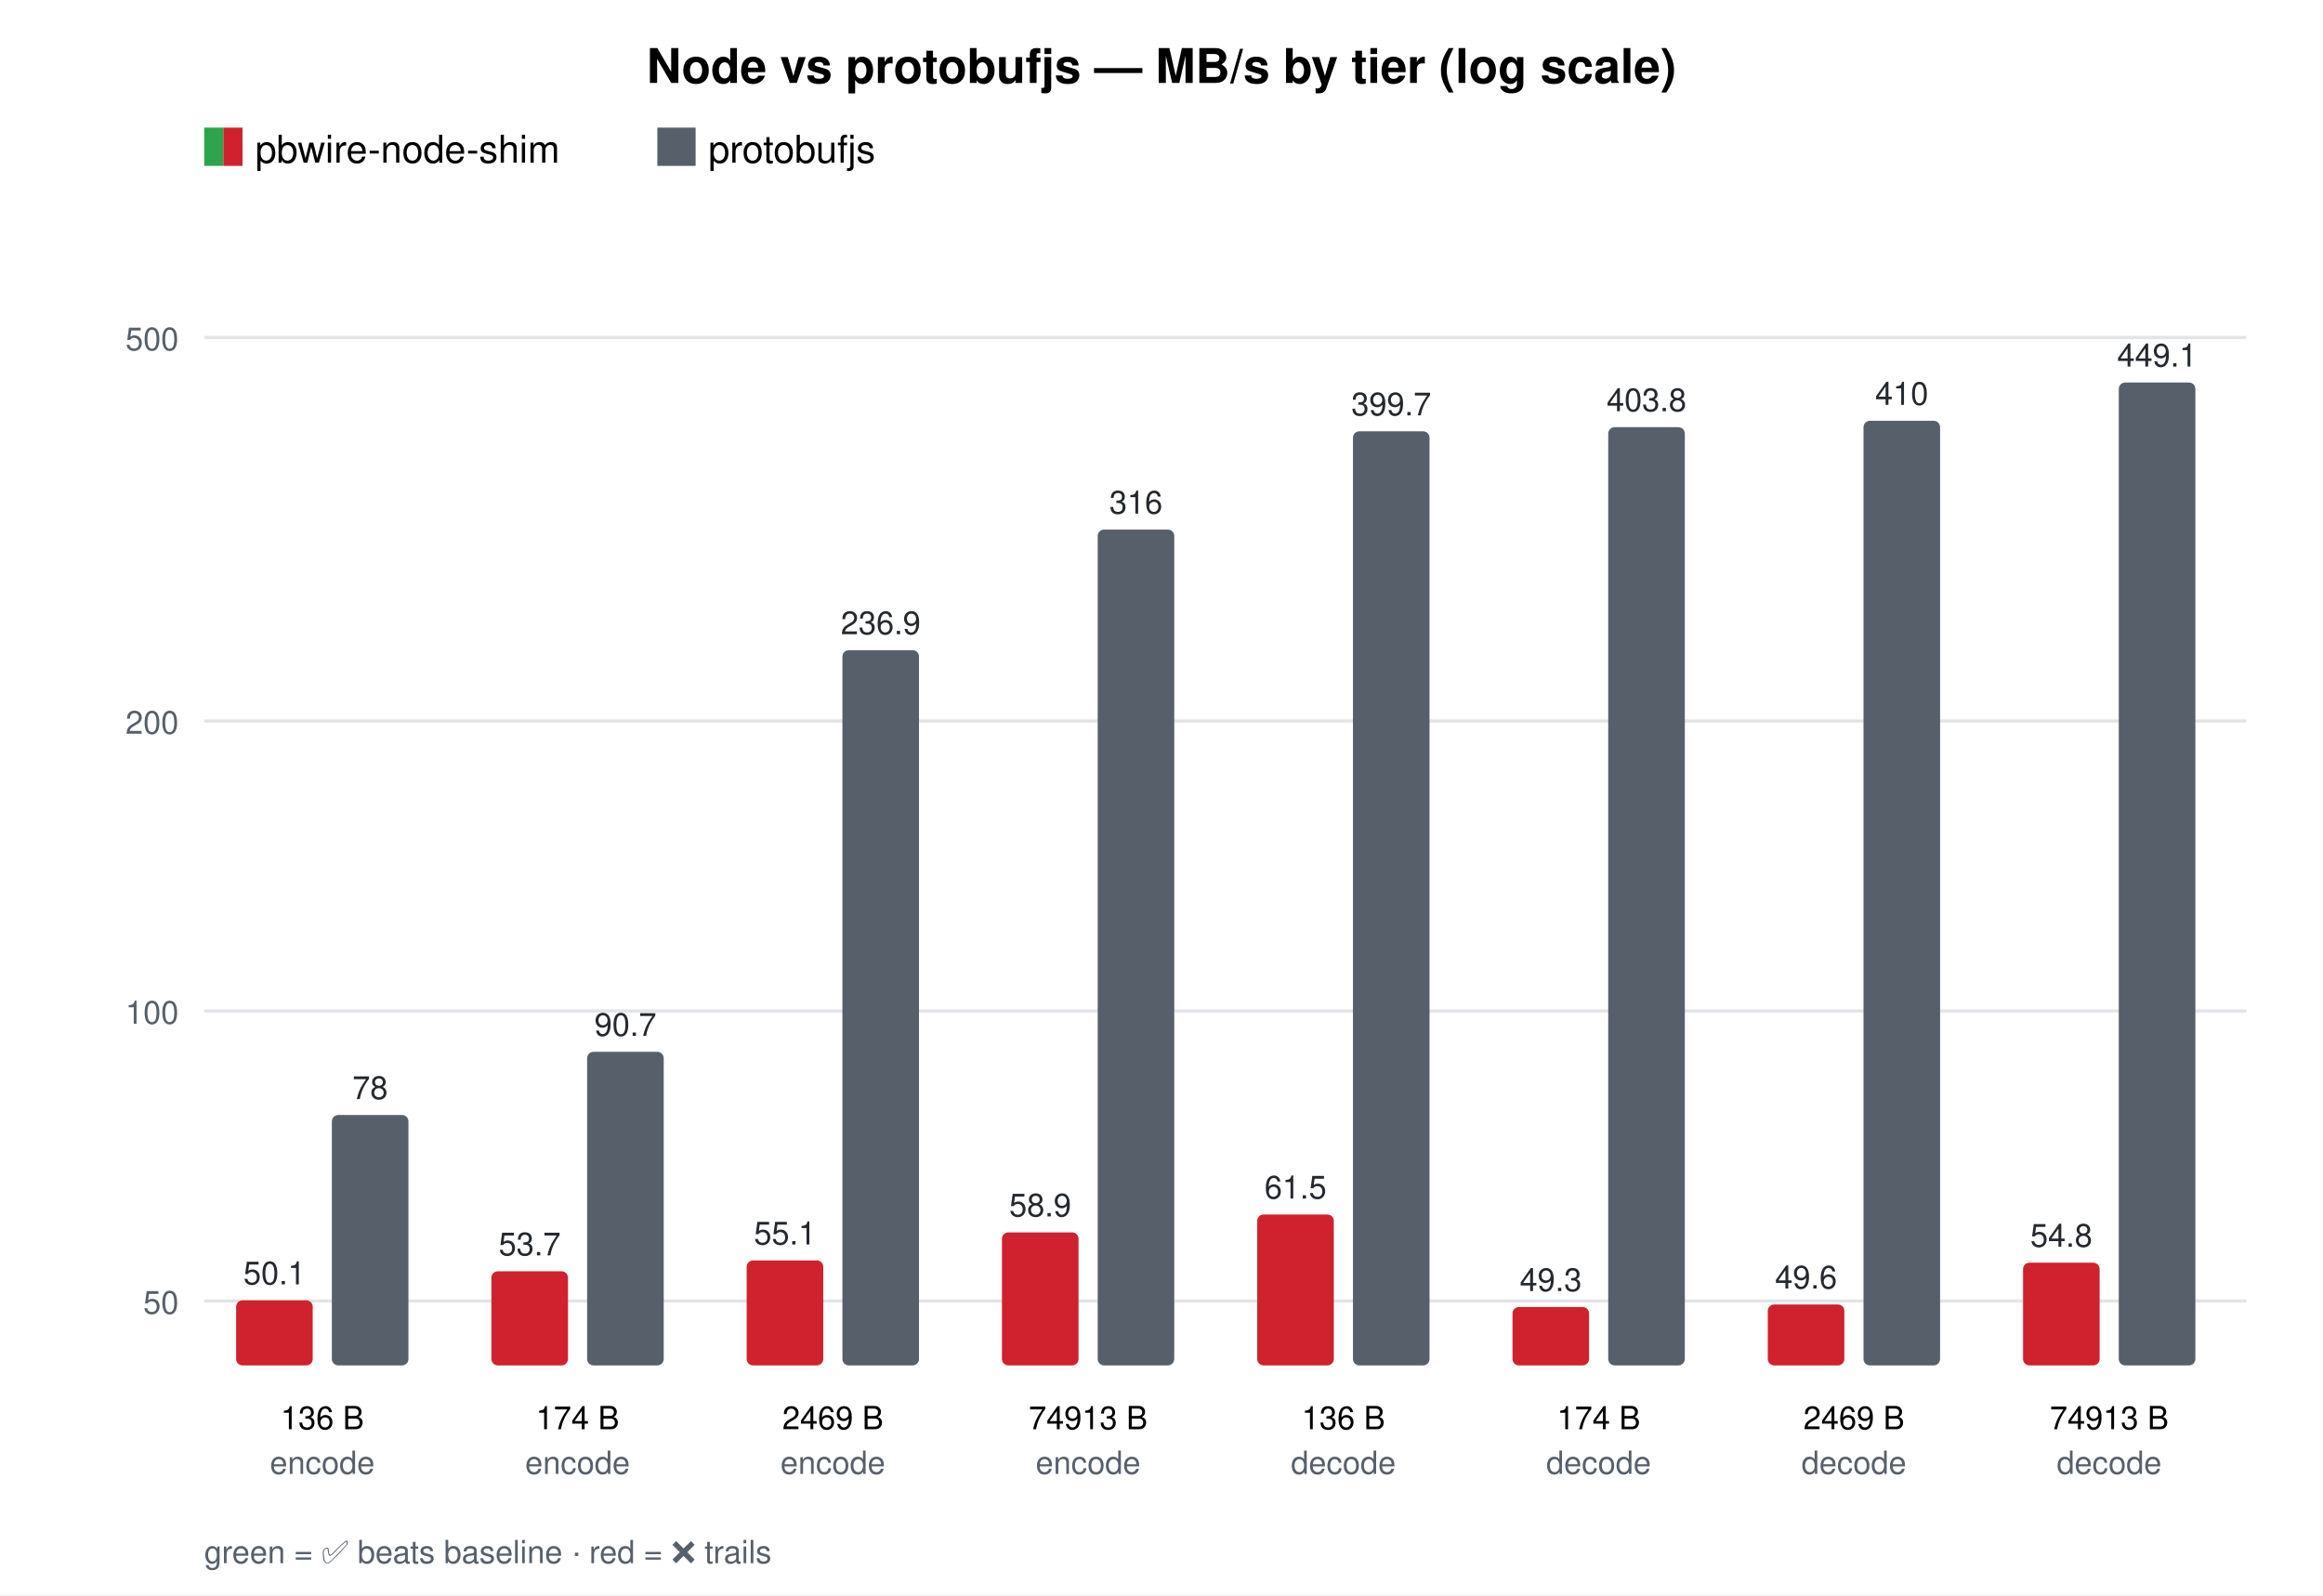
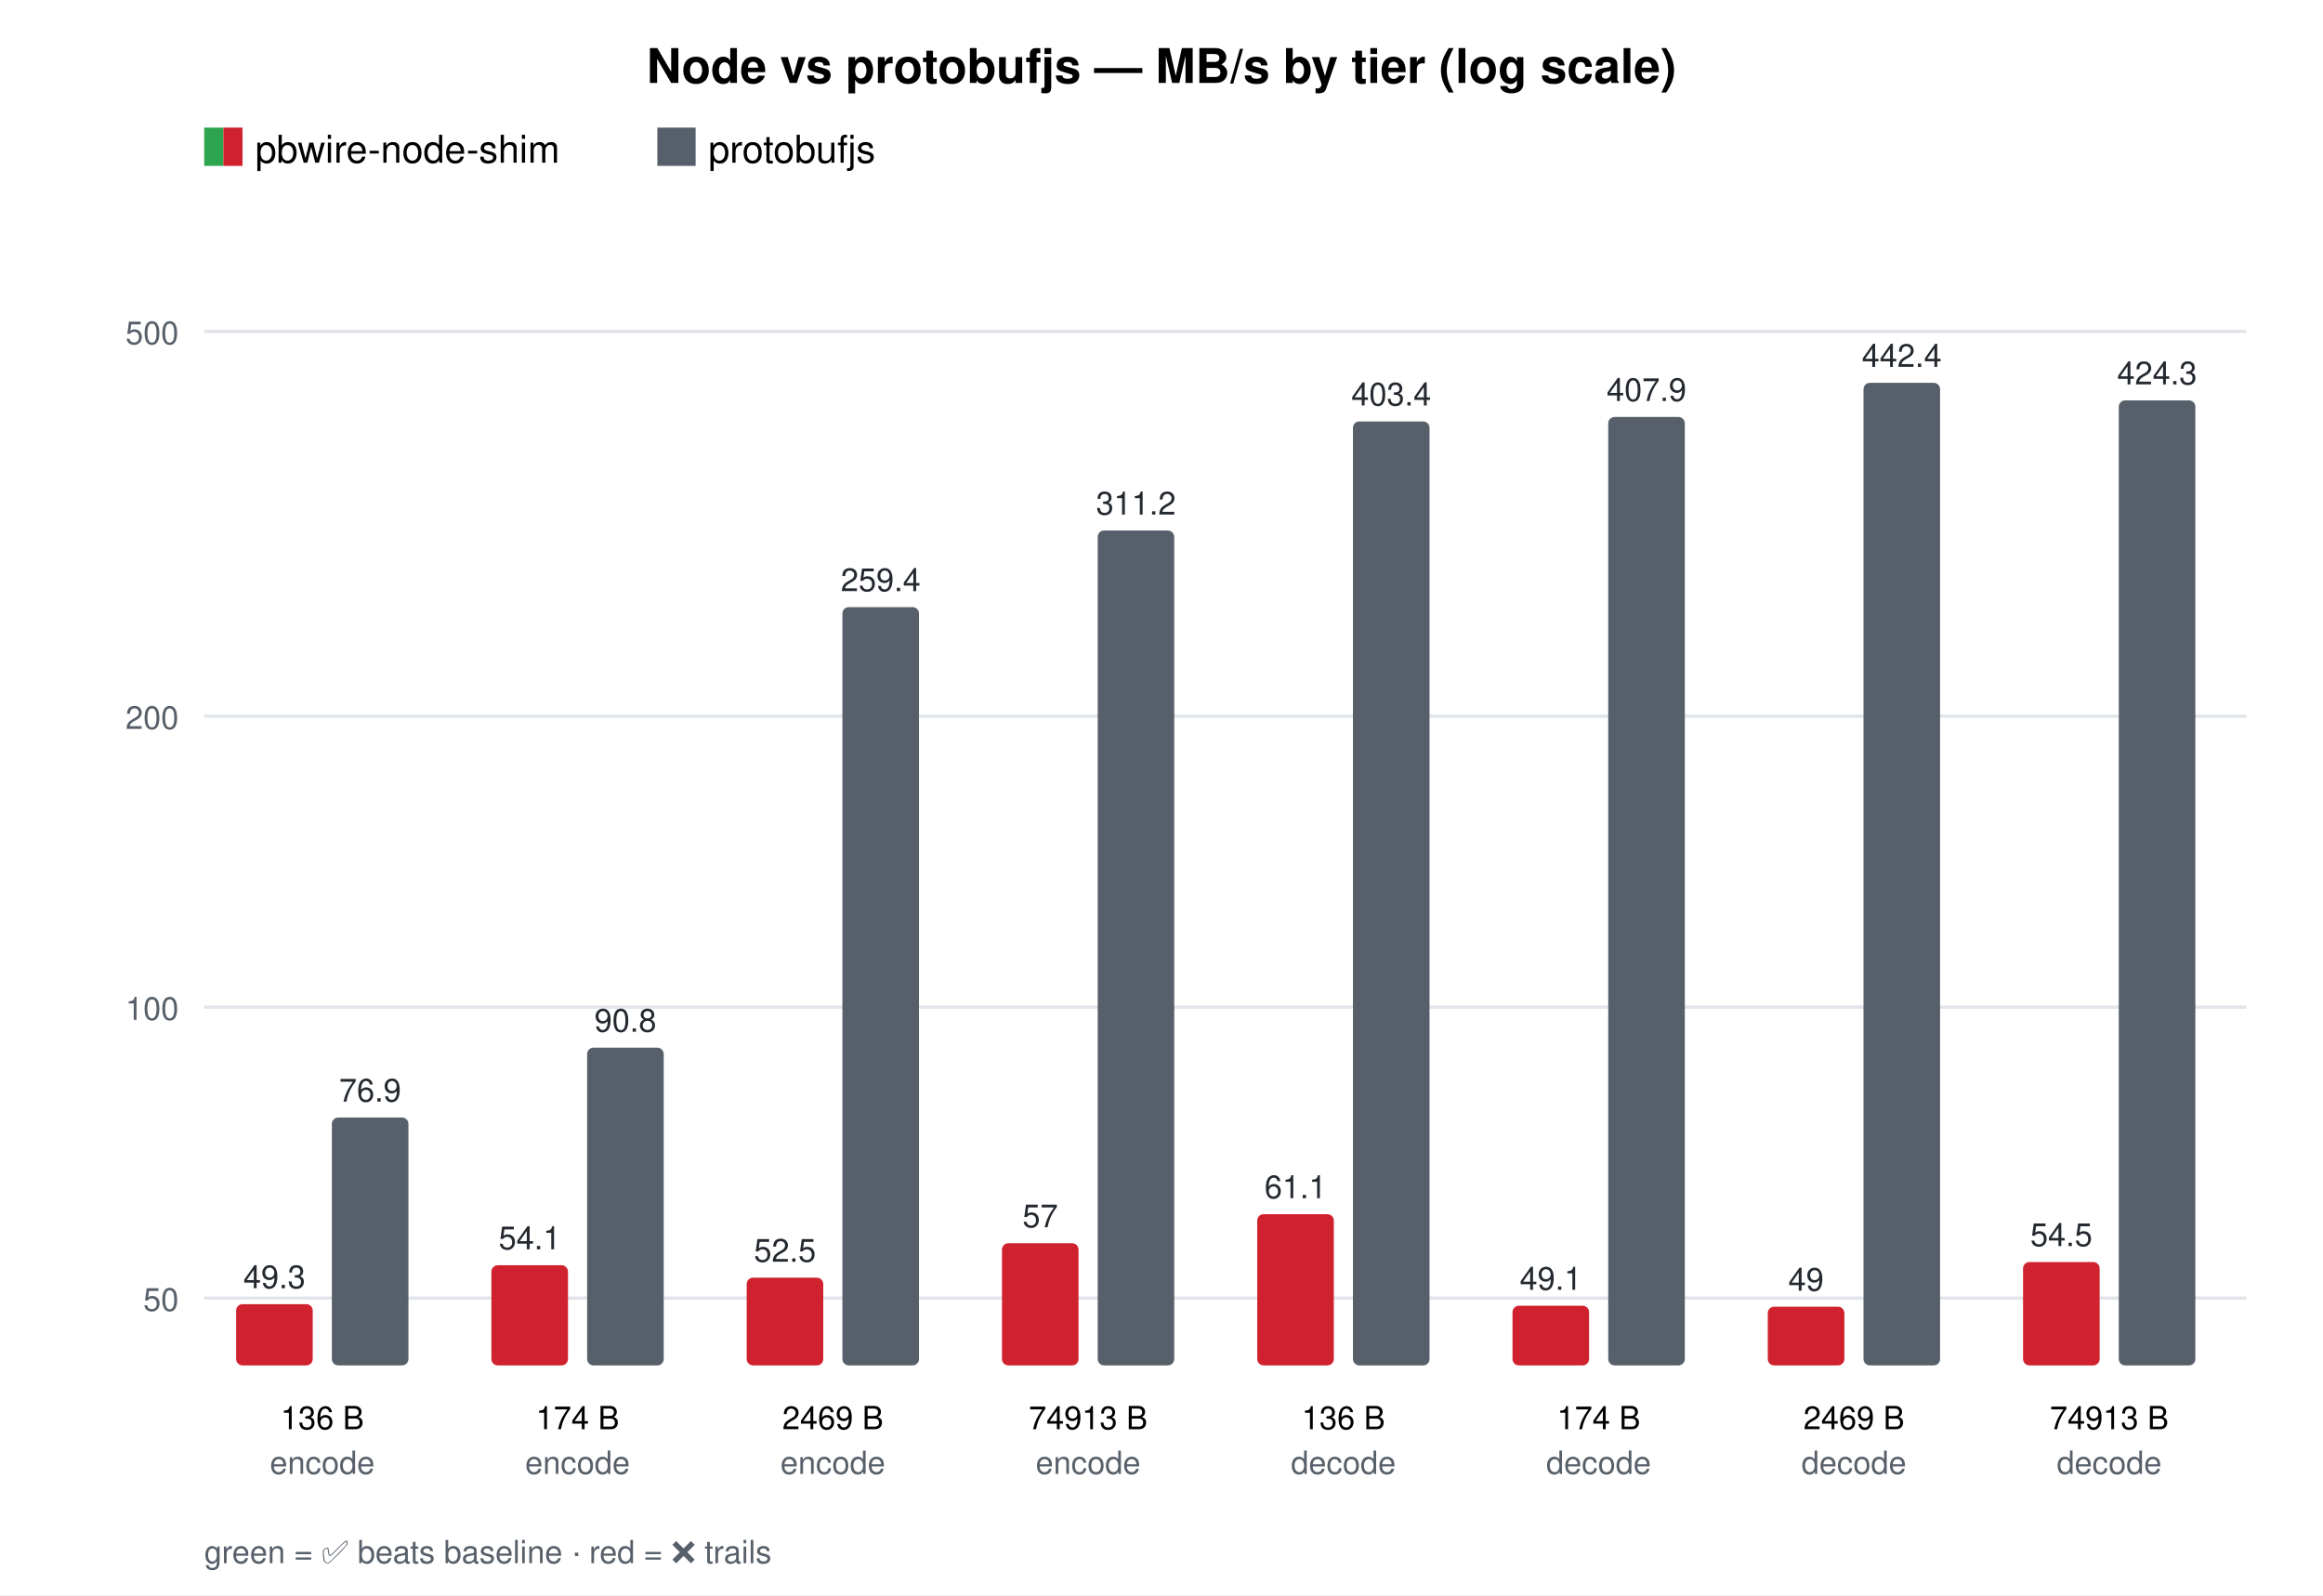
<svg xmlns="http://www.w3.org/2000/svg" width="728" height="500" font-family="Helvetica, Arial, sans-serif">
  <rect width="728" height="500" fill="#ffffff" />
  <text x="364.0" y="26" text-anchor="middle" font-size="15" font-weight="bold">Node vs protobufjs — MB/s by tier (log scale)</text>
  <rect x="64" y="40" width="6" height="12" fill="#2da44e" />
  <rect x="70" y="40" width="6" height="12" fill="#cf222e" />
  <text x="80" y="51" font-size="12">pbwire-node-shim</text>
  <rect x="206.0" y="40" width="12" height="12" fill="#57606a" />
  <text x="222.0" y="51" font-size="12">protobufjs</text>
-   <line x1="64" y1="407.8" x2="704" y2="407.8" stroke="#e1e4e8" />
-   <text x="56" y="411.8" text-anchor="end" font-size="10" fill="#57606a">50</text>
-   <line x1="64" y1="316.9" x2="704" y2="316.9" stroke="#e1e4e8" />
-   <text x="56" y="320.9" text-anchor="end" font-size="10" fill="#57606a">100</text>
-   <line x1="64" y1="226.0" x2="704" y2="226.0" stroke="#e1e4e8" />
-   <text x="56" y="230.0" text-anchor="end" font-size="10" fill="#57606a">200</text>
-   <line x1="64" y1="105.8" x2="704" y2="105.8" stroke="#e1e4e8" />
-   <text x="56" y="109.8" text-anchor="end" font-size="10" fill="#57606a">500</text>
+   <line x1="64" y1="406.9" x2="704" y2="406.9" stroke="#e1e4e8" />
+   <text x="56" y="410.9" text-anchor="end" font-size="10" fill="#57606a">50</text>
+   <line x1="64" y1="315.7" x2="704" y2="315.7" stroke="#e1e4e8" />
+   <text x="56" y="319.7" text-anchor="end" font-size="10" fill="#57606a">100</text>
+   <line x1="64" y1="224.5" x2="704" y2="224.5" stroke="#e1e4e8" />
+   <text x="56" y="228.5" text-anchor="end" font-size="10" fill="#57606a">200</text>
+   <line x1="64" y1="103.9" x2="704" y2="103.9" stroke="#e1e4e8" />
+   <text x="56" y="107.9" text-anchor="end" font-size="10" fill="#57606a">500</text>
  <text x="101.0" y="448" text-anchor="middle" font-size="10">136 B</text>
  <text x="101.0" y="462" text-anchor="middle" font-size="10" fill="#57606a">encode</text>
-   <rect x="74.0" y="407.6" width="24" height="20.4" rx="2" fill="#cf222e" />
-   <text x="86.0" y="402.6" text-anchor="middle" font-size="10" fill="#24292f">50.1</text>
-   <rect x="104.0" y="349.5" width="24" height="78.5" rx="2" fill="#57606a" />
-   <text x="116.0" y="344.5" text-anchor="middle" font-size="10" fill="#24292f">78</text>
+   <rect x="74.0" y="408.8" width="24" height="19.2" rx="2" fill="#cf222e" />
+   <text x="86.0" y="403.8" text-anchor="middle" font-size="10" fill="#24292f">49.3</text>
+   <rect x="104.0" y="350.3" width="24" height="77.7" rx="2" fill="#57606a" />
+   <text x="116.0" y="345.3" text-anchor="middle" font-size="10" fill="#24292f">76.9</text>
  <text x="181.0" y="448" text-anchor="middle" font-size="10">174 B</text>
  <text x="181.0" y="462" text-anchor="middle" font-size="10" fill="#57606a">encode</text>
-   <rect x="154.0" y="398.5" width="24" height="29.5" rx="2" fill="#cf222e" />
-   <text x="166.0" y="393.5" text-anchor="middle" font-size="10" fill="#24292f">53.7</text>
-   <rect x="184.0" y="329.7" width="24" height="98.3" rx="2" fill="#57606a" />
-   <text x="196.0" y="324.7" text-anchor="middle" font-size="10" fill="#24292f">90.7</text>
+   <rect x="154.0" y="396.6" width="24" height="31.4" rx="2" fill="#cf222e" />
+   <text x="166.0" y="391.6" text-anchor="middle" font-size="10" fill="#24292f">54.1</text>
+   <rect x="184.0" y="328.4" width="24" height="99.6" rx="2" fill="#57606a" />
+   <text x="196.0" y="323.4" text-anchor="middle" font-size="10" fill="#24292f">90.8</text>
  <text x="261.0" y="448" text-anchor="middle" font-size="10">2469 B</text>
  <text x="261.0" y="462" text-anchor="middle" font-size="10" fill="#57606a">encode</text>
-   <rect x="234.0" y="395.1" width="24" height="32.9" rx="2" fill="#cf222e" />
-   <text x="246.0" y="390.1" text-anchor="middle" font-size="10" fill="#24292f">55.1</text>
-   <rect x="264.0" y="203.8" width="24" height="224.2" rx="2" fill="#57606a" />
-   <text x="276.0" y="198.8" text-anchor="middle" font-size="10" fill="#24292f">236.9</text>
+   <rect x="234.0" y="400.5" width="24" height="27.5" rx="2" fill="#cf222e" />
+   <text x="246.0" y="395.5" text-anchor="middle" font-size="10" fill="#24292f">52.5</text>
+   <rect x="264.0" y="190.3" width="24" height="237.7" rx="2" fill="#57606a" />
+   <text x="276.0" y="185.3" text-anchor="middle" font-size="10" fill="#24292f">259.4</text>
  <text x="341.0" y="448" text-anchor="middle" font-size="10">74913 B</text>
  <text x="341.0" y="462" text-anchor="middle" font-size="10" fill="#57606a">encode</text>
-   <rect x="314.0" y="386.3" width="24" height="41.7" rx="2" fill="#cf222e" />
-   <text x="326.0" y="381.3" text-anchor="middle" font-size="10" fill="#24292f">58.9</text>
-   <rect x="344.0" y="166.0" width="24" height="262.0" rx="2" fill="#57606a" />
-   <text x="356.0" y="161.0" text-anchor="middle" font-size="10" fill="#24292f">316</text>
+   <rect x="314.0" y="389.7" width="24" height="38.3" rx="2" fill="#cf222e" />
+   <text x="326.0" y="384.7" text-anchor="middle" font-size="10" fill="#24292f">57</text>
+   <rect x="344.0" y="166.3" width="24" height="261.7" rx="2" fill="#57606a" />
+   <text x="356.0" y="161.3" text-anchor="middle" font-size="10" fill="#24292f">311.2</text>
  <text x="421.0" y="448" text-anchor="middle" font-size="10">136 B</text>
  <text x="421.0" y="462" text-anchor="middle" font-size="10" fill="#57606a">decode</text>
-   <rect x="394.0" y="380.7" width="24" height="47.3" rx="2" fill="#cf222e" />
-   <text x="406.0" y="375.7" text-anchor="middle" font-size="10" fill="#24292f">61.5</text>
-   <rect x="424.0" y="135.2" width="24" height="292.8" rx="2" fill="#57606a" />
-   <text x="436.0" y="130.2" text-anchor="middle" font-size="10" fill="#24292f">399.7</text>
+   <rect x="394.0" y="380.6" width="24" height="47.4" rx="2" fill="#cf222e" />
+   <text x="406.0" y="375.6" text-anchor="middle" font-size="10" fill="#24292f">61.1</text>
+   <rect x="424.0" y="132.1" width="24" height="295.9" rx="2" fill="#57606a" />
+   <text x="436.0" y="127.1" text-anchor="middle" font-size="10" fill="#24292f">403.4</text>
  <text x="501.0" y="448" text-anchor="middle" font-size="10">174 B</text>
  <text x="501.0" y="462" text-anchor="middle" font-size="10" fill="#57606a">decode</text>
-   <rect x="474.0" y="409.7" width="24" height="18.3" rx="2" fill="#cf222e" />
-   <text x="486.0" y="404.7" text-anchor="middle" font-size="10" fill="#24292f">49.3</text>
-   <rect x="504.0" y="133.9" width="24" height="294.1" rx="2" fill="#57606a" />
-   <text x="516.0" y="128.9" text-anchor="middle" font-size="10" fill="#24292f">403.8</text>
+   <rect x="474.0" y="409.3" width="24" height="18.7" rx="2" fill="#cf222e" />
+   <text x="486.0" y="404.3" text-anchor="middle" font-size="10" fill="#24292f">49.1</text>
+   <rect x="504.0" y="130.7" width="24" height="297.3" rx="2" fill="#57606a" />
+   <text x="516.0" y="125.7" text-anchor="middle" font-size="10" fill="#24292f">407.9</text>
  <text x="581.0" y="448" text-anchor="middle" font-size="10">2469 B</text>
  <text x="581.0" y="462" text-anchor="middle" font-size="10" fill="#57606a">decode</text>
-   <rect x="554.0" y="408.9" width="24" height="19.1" rx="2" fill="#cf222e" />
-   <text x="566.0" y="403.9" text-anchor="middle" font-size="10" fill="#24292f">49.6</text>
-   <rect x="584.0" y="131.9" width="24" height="296.1" rx="2" fill="#57606a" />
-   <text x="596.0" y="126.9" text-anchor="middle" font-size="10" fill="#24292f">410</text>
+   <rect x="554.0" y="409.6" width="24" height="18.4" rx="2" fill="#cf222e" />
+   <text x="566.0" y="404.6" text-anchor="middle" font-size="10" fill="#24292f">49</text>
+   <rect x="584.0" y="120.0" width="24" height="308.0" rx="2" fill="#57606a" />
+   <text x="596.0" y="115.0" text-anchor="middle" font-size="10" fill="#24292f">442.4</text>
  <text x="661.0" y="448" text-anchor="middle" font-size="10">74913 B</text>
  <text x="661.0" y="462" text-anchor="middle" font-size="10" fill="#57606a">decode</text>
-   <rect x="634.0" y="395.8" width="24" height="32.2" rx="2" fill="#cf222e" />
-   <text x="646.0" y="390.8" text-anchor="middle" font-size="10" fill="#24292f">54.8</text>
-   <rect x="664.0" y="119.9" width="24" height="308.1" rx="2" fill="#57606a" />
-   <text x="676.0" y="114.9" text-anchor="middle" font-size="10" fill="#24292f">449.1</text>
+   <rect x="634.0" y="395.6" width="24" height="32.4" rx="2" fill="#cf222e" />
+   <text x="646.0" y="390.6" text-anchor="middle" font-size="10" fill="#24292f">54.5</text>
+   <rect x="664.0" y="125.5" width="24" height="302.5" rx="2" fill="#57606a" />
+   <text x="676.0" y="120.5" text-anchor="middle" font-size="10" fill="#24292f">424.3</text>
  <text x="64" y="490" font-size="10" fill="#57606a">green = ✅ beats baseline · red = ❌ trails</text>
</svg>
